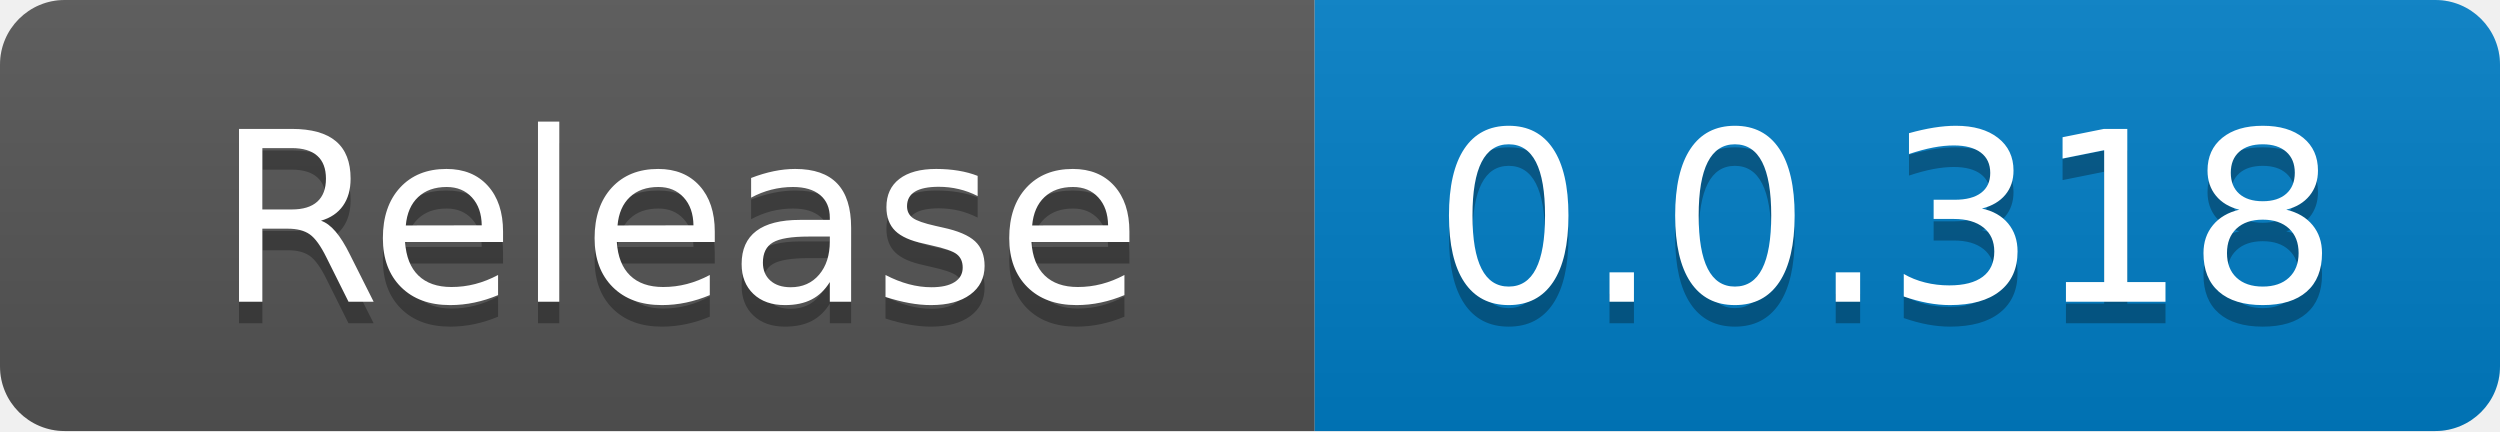
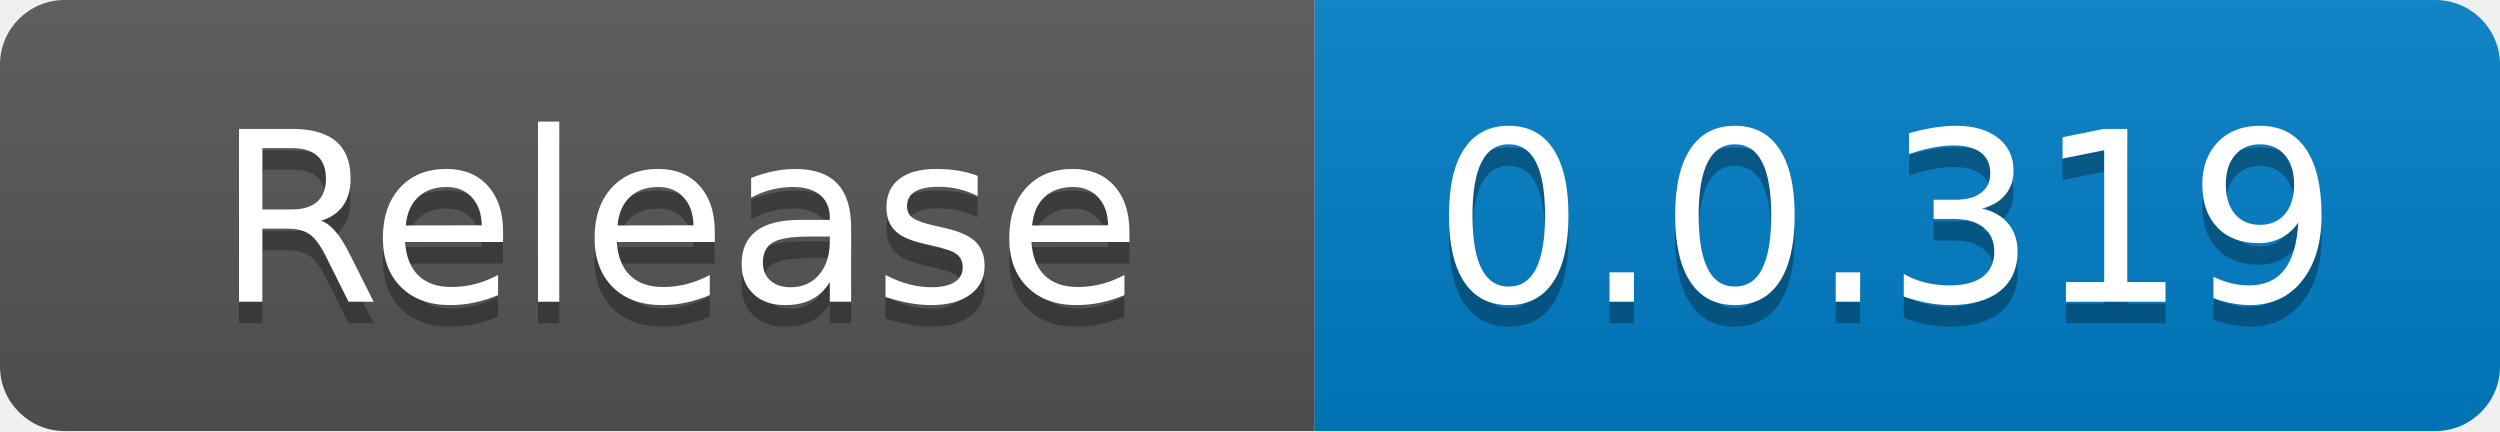
<svg xmlns="http://www.w3.org/2000/svg" width="116" height="20" role="img" aria-label="code size: 2.22 MB">
  <linearGradient id="s" x2="0" y2="100%">
    <stop offset="0" stop-color="#bbb" stop-opacity=".1" />
    <stop offset="1" stop-opacity=".1" />
  </linearGradient>
  <clipPath id="r">
    <rect width="116" height="20" rx="3" fill="#fff" />
  </clipPath>
  <g clip-path="url(#r)">
    <rect width="61" height="20" fill="#555" />
    <rect x="61" width="55" height="20" fill="#007ec6" />
    <rect width="116" height="20" fill="url(#s)" />
  </g>
  <g fill="#fff" text-anchor="middle" font-family="Verdana,Geneva,DejaVu Sans,sans-serif" text-rendering="geometricPrecision" font-size="110">
    <text x="315" y="150" fill="#010101" fill-opacity=".3" transform="scale(.1)" textLength="510">Release</text>
    <text x="315" y="140" transform="scale(.1)" fill="#fff" textLength="510">Release</text>
-     <text x="875" y="150" fill="#010101" fill-opacity=".3" transform="scale(.1)" textLength="450">0.0.318</text>
-     <text x="875" y="140" transform="scale(.1)" fill="#fff" textLength="450">0.0.318</text>
+     <text x="875" y="150" fill="#010101" fill-opacity=".3" transform="scale(.1)" textLength="450">0.0.319</text>
+     <text x="875" y="140" transform="scale(.1)" fill="#fff" textLength="450">0.0.319</text>
  </g>
</svg>
